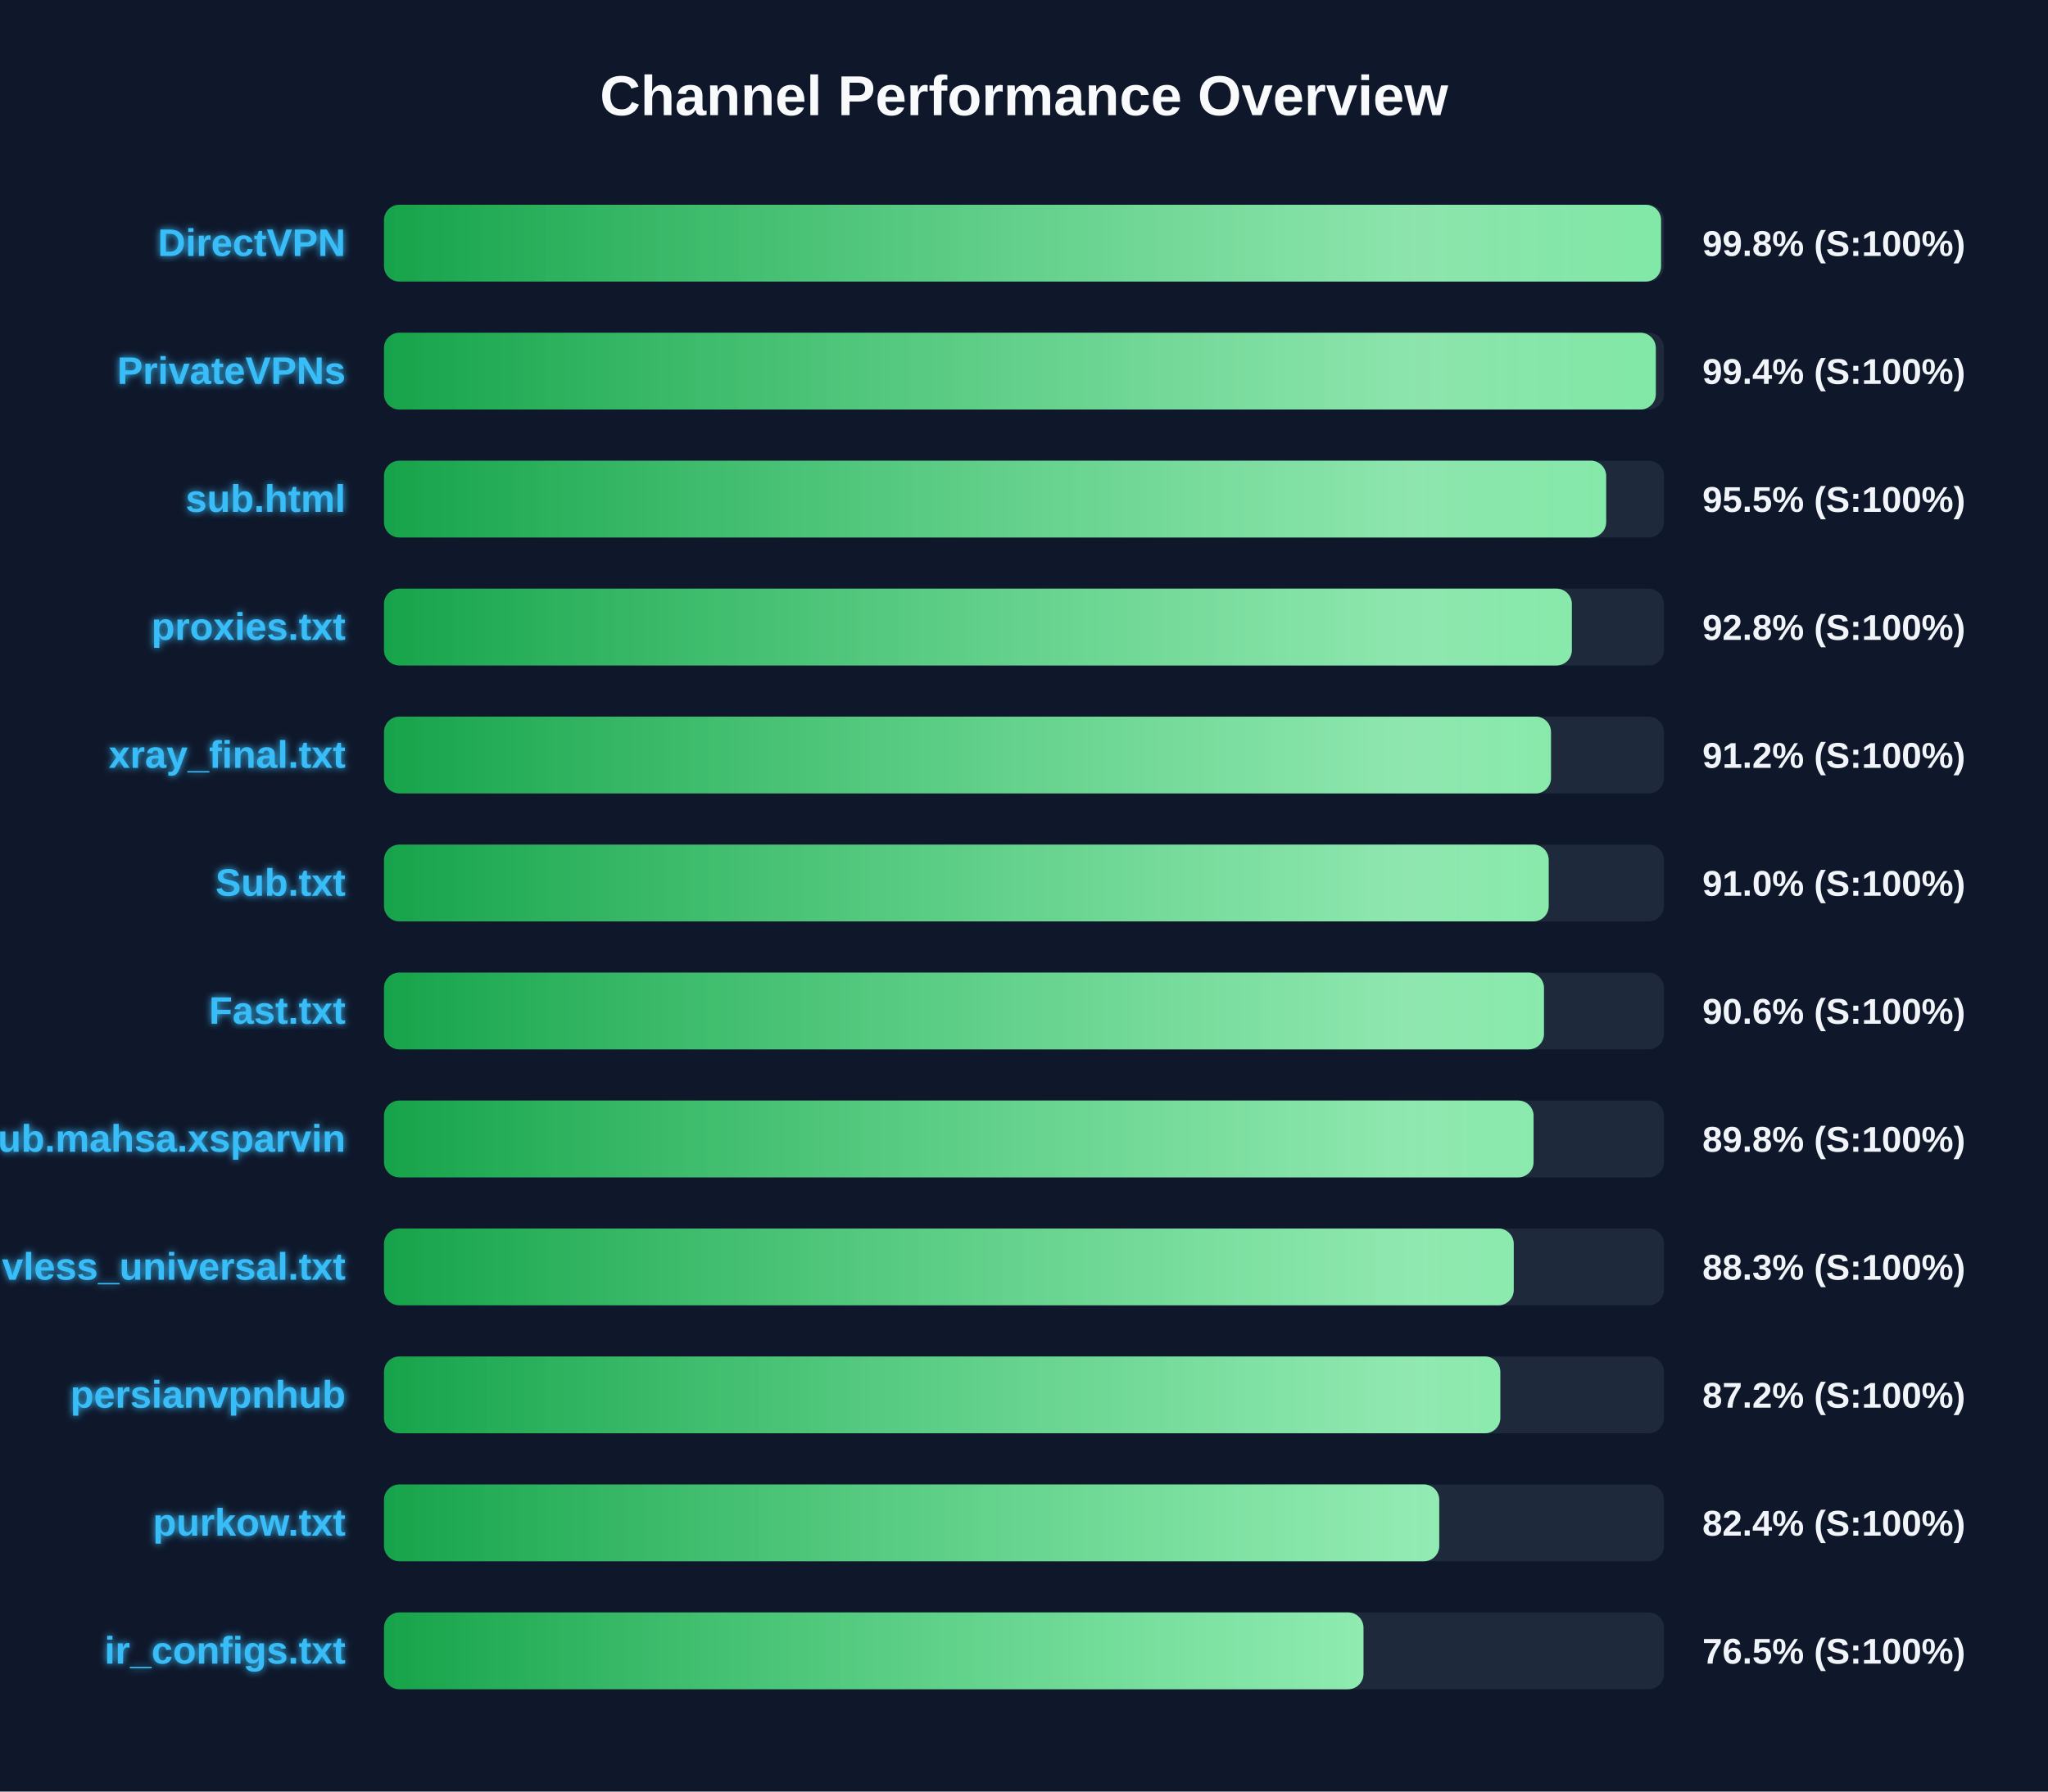
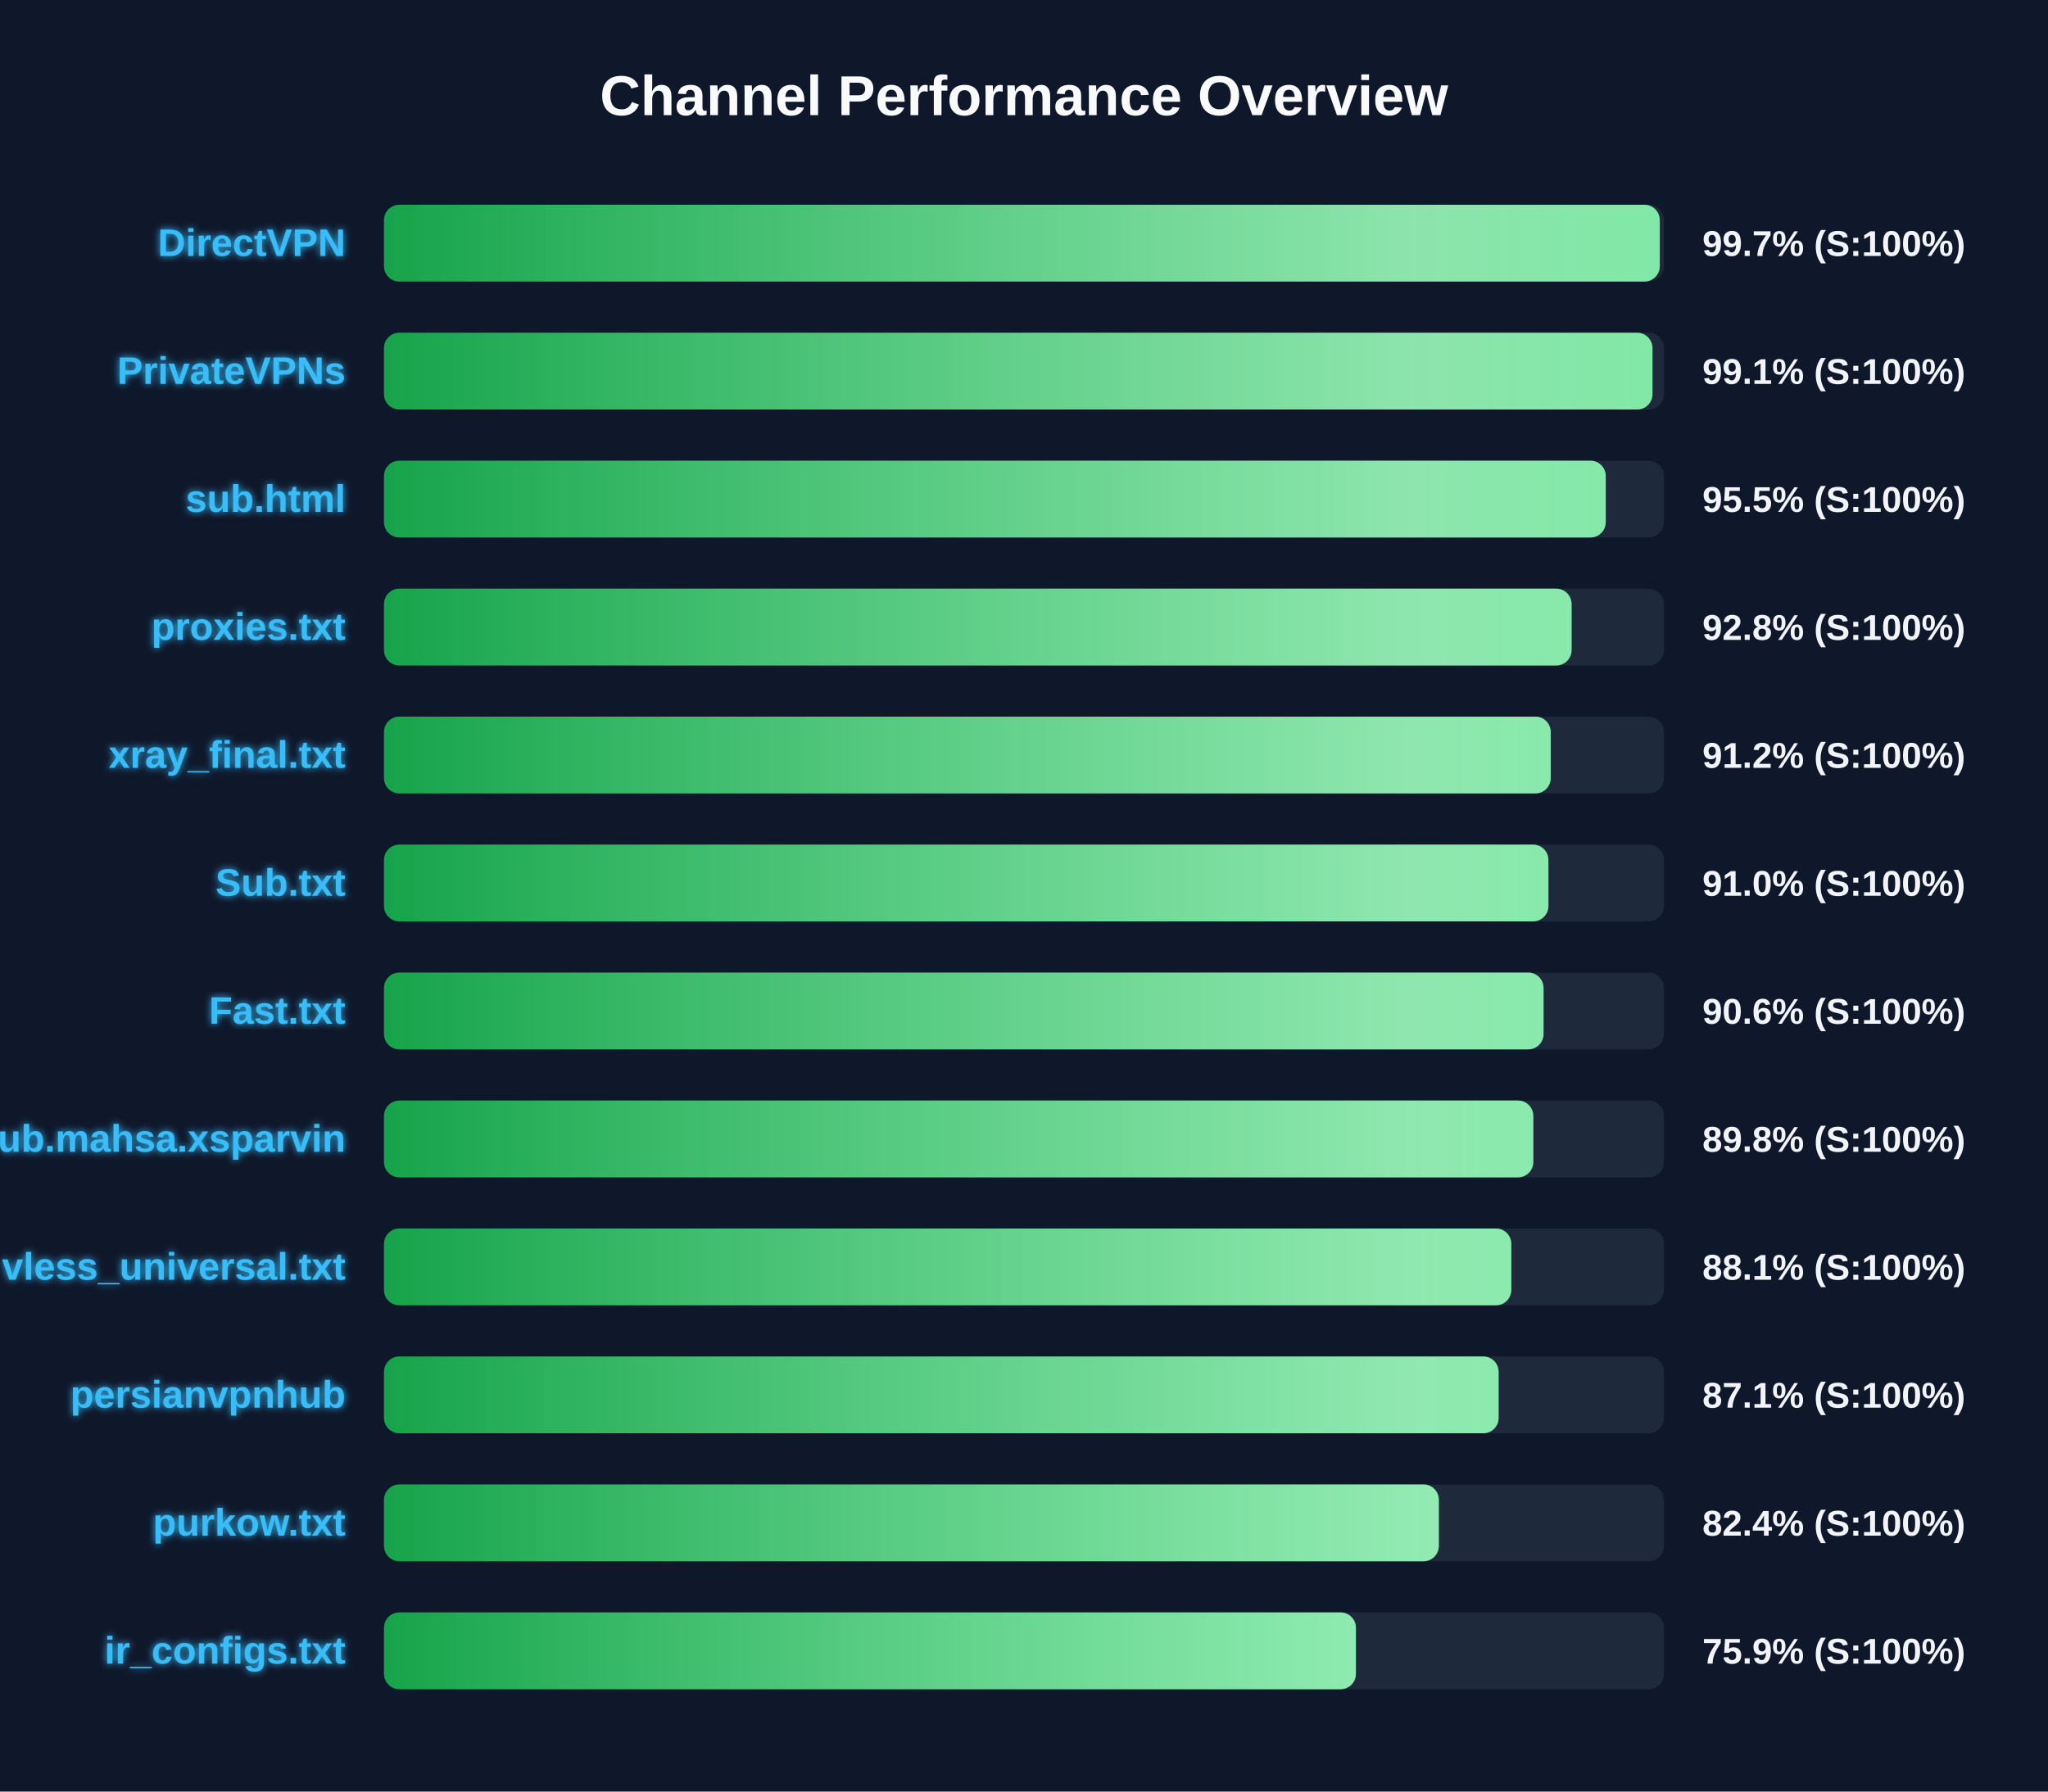
<svg xmlns="http://www.w3.org/2000/svg" width="800" height="700" version="1.1">
  <defs>
    <linearGradient id="grad-green" x1="0%" y1="0%" x2="100%" y2="0%">
      <stop offset="0%" stop-color="#16a34a" />
      <stop offset="100%" stop-color="#4ade80" />
    </linearGradient>
    <linearGradient id="grad-yellow" x1="0%" y1="0%" x2="100%" y2="0%">
      <stop offset="0%" stop-color="#ca8a04" />
      <stop offset="100%" stop-color="#fde047" />
    </linearGradient>
    <linearGradient id="grad-red" x1="0%" y1="0%" x2="100%" y2="0%">
      <stop offset="0%" stop-color="#dc2626" />
      <stop offset="100%" stop-color="#f87171" />
    </linearGradient>
    <linearGradient id="shimmer" x1="0%" y1="0%" x2="100%" y2="0%">
      <stop offset="0%" stop-color="rgba(255,255,255,0)" />
      <stop offset="50%" stop-color="rgba(255,255,255,0.4)" />
      <stop offset="100%" stop-color="rgba(255,255,255,0)" />
    </linearGradient>
    <filter id="glow" x="-20%" y="-20%" width="140%" height="140%">
      <feGaussianBlur stdDeviation="1.5" result="blur" />
      <feComposite in="SourceGraphic" in2="blur" operator="over" />
    </filter>
  </defs>
  <style>
        .bg-rect { fill: #0f172a; }
        .title { font: bold 22px 'Segoe UI', Arial, sans-serif; fill: #f8fafc; }
        .row { font: bold 15px 'Segoe UI', Arial, sans-serif; fill: #38bdf8; filter: url(#glow); }
        .score { font: bold 14px 'Segoe UI', Arial, sans-serif; fill: #f1f5f9; }
        @keyframes shimmer-anim {
            0% { transform: translateX(-100%); }
            100% { transform: translateX(200%); }
        }
        .shimmer-rect {
            animation: shimmer-anim 2.5s infinite linear;
        }
    </style>
  <rect width="100%" height="100%" class="bg-rect" />
  <text x="400" y="45" text-anchor="middle" class="title">Channel Performance Overview</text>
  <rect x="150" y="80" width="500" height="30" fill="#1e293b" rx="6" />
  <clipPath id="clip-0">
-     <rect x="150" y="80" width="498.85" height="30" rx="6" />
+     <rect x="150" y="80" width="498.35" height="30" rx="6" />
  </clipPath>
-   <rect x="150" y="80" width="498.85" height="30" fill="url(#grad-green)" rx="6" />
+   <rect x="150" y="80" width="498.35" height="30" fill="url(#grad-green)" rx="6" />
  <g clip-path="url(#clip-0)">
    <rect x="150" y="80" width="100%" height="30" fill="url(#shimmer)" class="shimmer-rect" />
  </g>
  <text x="135" y="100" text-anchor="end" class="row">DirectVPN</text>
-   <text x="665" y="100" text-anchor="start" class="score">99.8% (S:100%)</text>
+   <text x="665" y="100" text-anchor="start" class="score">99.7% (S:100%)</text>
  <rect x="150" y="130" width="500" height="30" fill="#1e293b" rx="6" />
  <clipPath id="clip-1">
-     <rect x="150" y="130" width="496.8" height="30" rx="6" />
+     <rect x="150" y="130" width="495.5" height="30" rx="6" />
  </clipPath>
-   <rect x="150" y="130" width="496.8" height="30" fill="url(#grad-green)" rx="6" />
+   <rect x="150" y="130" width="495.5" height="30" fill="url(#grad-green)" rx="6" />
  <g clip-path="url(#clip-1)">
    <rect x="150" y="130" width="100%" height="30" fill="url(#shimmer)" class="shimmer-rect" />
  </g>
  <text x="135" y="150" text-anchor="end" class="row">PrivateVPNs</text>
-   <text x="665" y="150" text-anchor="start" class="score">99.4% (S:100%)</text>
+   <text x="665" y="150" text-anchor="start" class="score">99.1% (S:100%)</text>
  <rect x="150" y="180" width="500" height="30" fill="#1e293b" rx="6" />
  <clipPath id="clip-2">
-     <rect x="150" y="180" width="477.4" height="30" rx="6" />
+     <rect x="150" y="180" width="477.25" height="30" rx="6" />
  </clipPath>
-   <rect x="150" y="180" width="477.4" height="30" fill="url(#grad-green)" rx="6" />
+   <rect x="150" y="180" width="477.25" height="30" fill="url(#grad-green)" rx="6" />
  <g clip-path="url(#clip-2)">
    <rect x="150" y="180" width="100%" height="30" fill="url(#shimmer)" class="shimmer-rect" />
  </g>
  <text x="135" y="200" text-anchor="end" class="row">sub.html</text>
  <text x="665" y="200" text-anchor="start" class="score">95.5% (S:100%)</text>
  <rect x="150" y="230" width="500" height="30" fill="#1e293b" rx="6" />
  <clipPath id="clip-3">
-     <rect x="150" y="230" width="464.0" height="30" rx="6" />
+     <rect x="150" y="230" width="463.9" height="30" rx="6" />
  </clipPath>
-   <rect x="150" y="230" width="464.0" height="30" fill="url(#grad-green)" rx="6" />
+   <rect x="150" y="230" width="463.9" height="30" fill="url(#grad-green)" rx="6" />
  <g clip-path="url(#clip-3)">
    <rect x="150" y="230" width="100%" height="30" fill="url(#shimmer)" class="shimmer-rect" />
  </g>
  <text x="135" y="250" text-anchor="end" class="row">proxies.txt</text>
  <text x="665" y="250" text-anchor="start" class="score">92.8% (S:100%)</text>
  <rect x="150" y="280" width="500" height="30" fill="#1e293b" rx="6" />
  <clipPath id="clip-4">
-     <rect x="150" y="280" width="455.85" height="30" rx="6" />
+     <rect x="150" y="280" width="455.75" height="30" rx="6" />
  </clipPath>
-   <rect x="150" y="280" width="455.85" height="30" fill="url(#grad-green)" rx="6" />
+   <rect x="150" y="280" width="455.75" height="30" fill="url(#grad-green)" rx="6" />
  <g clip-path="url(#clip-4)">
    <rect x="150" y="280" width="100%" height="30" fill="url(#shimmer)" class="shimmer-rect" />
  </g>
  <text x="135" y="300" text-anchor="end" class="row">xray_final.txt</text>
  <text x="665" y="300" text-anchor="start" class="score">91.2% (S:100%)</text>
  <rect x="150" y="330" width="500" height="30" fill="#1e293b" rx="6" />
  <clipPath id="clip-5">
-     <rect x="150" y="330" width="454.95" height="30" rx="6" />
+     <rect x="150" y="330" width="454.85" height="30" rx="6" />
  </clipPath>
-   <rect x="150" y="330" width="454.95" height="30" fill="url(#grad-green)" rx="6" />
+   <rect x="150" y="330" width="454.85" height="30" fill="url(#grad-green)" rx="6" />
  <g clip-path="url(#clip-5)">
    <rect x="150" y="330" width="100%" height="30" fill="url(#shimmer)" class="shimmer-rect" />
  </g>
  <text x="135" y="350" text-anchor="end" class="row">Sub.txt</text>
  <text x="665" y="350" text-anchor="start" class="score">91.0% (S:100%)</text>
  <rect x="150" y="380" width="500" height="30" fill="#1e293b" rx="6" />
  <clipPath id="clip-6">
-     <rect x="150" y="380" width="453.1" height="30" rx="6" />
+     <rect x="150" y="380" width="452.95" height="30" rx="6" />
  </clipPath>
-   <rect x="150" y="380" width="453.1" height="30" fill="url(#grad-green)" rx="6" />
+   <rect x="150" y="380" width="452.95" height="30" fill="url(#grad-green)" rx="6" />
  <g clip-path="url(#clip-6)">
    <rect x="150" y="380" width="100%" height="30" fill="url(#shimmer)" class="shimmer-rect" />
  </g>
  <text x="135" y="400" text-anchor="end" class="row">Fast.txt</text>
  <text x="665" y="400" text-anchor="start" class="score">90.6% (S:100%)</text>
  <rect x="150" y="430" width="500" height="30" fill="#1e293b" rx="6" />
  <clipPath id="clip-7">
-     <rect x="150" y="430" width="449.05" height="30" rx="6" />
+     <rect x="150" y="430" width="448.95" height="30" rx="6" />
  </clipPath>
-   <rect x="150" y="430" width="449.05" height="30" fill="url(#grad-green)" rx="6" />
+   <rect x="150" y="430" width="448.95" height="30" fill="url(#grad-green)" rx="6" />
  <g clip-path="url(#clip-7)">
    <rect x="150" y="430" width="100%" height="30" fill="url(#shimmer)" class="shimmer-rect" />
  </g>
  <text x="135" y="450" text-anchor="end" class="row">Sub.mahsa.xsparvin</text>
  <text x="665" y="450" text-anchor="start" class="score">89.8% (S:100%)</text>
  <rect x="150" y="480" width="500" height="30" fill="#1e293b" rx="6" />
  <clipPath id="clip-8">
-     <rect x="150" y="480" width="441.3" height="30" rx="6" />
+     <rect x="150" y="480" width="440.35" height="30" rx="6" />
  </clipPath>
-   <rect x="150" y="480" width="441.3" height="30" fill="url(#grad-green)" rx="6" />
+   <rect x="150" y="480" width="440.35" height="30" fill="url(#grad-green)" rx="6" />
  <g clip-path="url(#clip-8)">
    <rect x="150" y="480" width="100%" height="30" fill="url(#shimmer)" class="shimmer-rect" />
  </g>
  <text x="135" y="500" text-anchor="end" class="row">vless_universal.txt</text>
-   <text x="665" y="500" text-anchor="start" class="score">88.3% (S:100%)</text>
+   <text x="665" y="500" text-anchor="start" class="score">88.1% (S:100%)</text>
  <rect x="150" y="530" width="500" height="30" fill="#1e293b" rx="6" />
  <clipPath id="clip-9">
-     <rect x="150" y="530" width="436.05" height="30" rx="6" />
+     <rect x="150" y="530" width="435.4" height="30" rx="6" />
  </clipPath>
-   <rect x="150" y="530" width="436.05" height="30" fill="url(#grad-green)" rx="6" />
+   <rect x="150" y="530" width="435.4" height="30" fill="url(#grad-green)" rx="6" />
  <g clip-path="url(#clip-9)">
    <rect x="150" y="530" width="100%" height="30" fill="url(#shimmer)" class="shimmer-rect" />
  </g>
  <text x="135" y="550" text-anchor="end" class="row">persianvpnhub</text>
-   <text x="665" y="550" text-anchor="start" class="score">87.2% (S:100%)</text>
+   <text x="665" y="550" text-anchor="start" class="score">87.1% (S:100%)</text>
  <rect x="150" y="580" width="500" height="30" fill="#1e293b" rx="6" />
  <clipPath id="clip-10">
-     <rect x="150" y="580" width="412.2" height="30" rx="6" />
+     <rect x="150" y="580" width="412.05" height="30" rx="6" />
  </clipPath>
-   <rect x="150" y="580" width="412.2" height="30" fill="url(#grad-green)" rx="6" />
+   <rect x="150" y="580" width="412.05" height="30" fill="url(#grad-green)" rx="6" />
  <g clip-path="url(#clip-10)">
    <rect x="150" y="580" width="100%" height="30" fill="url(#shimmer)" class="shimmer-rect" />
  </g>
  <text x="135" y="600" text-anchor="end" class="row">purkow.txt</text>
  <text x="665" y="600" text-anchor="start" class="score">82.4% (S:100%)</text>
  <rect x="150" y="630" width="500" height="30" fill="#1e293b" rx="6" />
  <clipPath id="clip-11">
-     <rect x="150" y="630" width="382.6" height="30" rx="6" />
+     <rect x="150" y="630" width="379.65" height="30" rx="6" />
  </clipPath>
-   <rect x="150" y="630" width="382.6" height="30" fill="url(#grad-green)" rx="6" />
+   <rect x="150" y="630" width="379.65" height="30" fill="url(#grad-green)" rx="6" />
  <g clip-path="url(#clip-11)">
    <rect x="150" y="630" width="100%" height="30" fill="url(#shimmer)" class="shimmer-rect" />
  </g>
  <text x="135" y="650" text-anchor="end" class="row">ir_configs.txt</text>
-   <text x="665" y="650" text-anchor="start" class="score">76.5% (S:100%)</text>
+   <text x="665" y="650" text-anchor="start" class="score">75.9% (S:100%)</text>
</svg>
